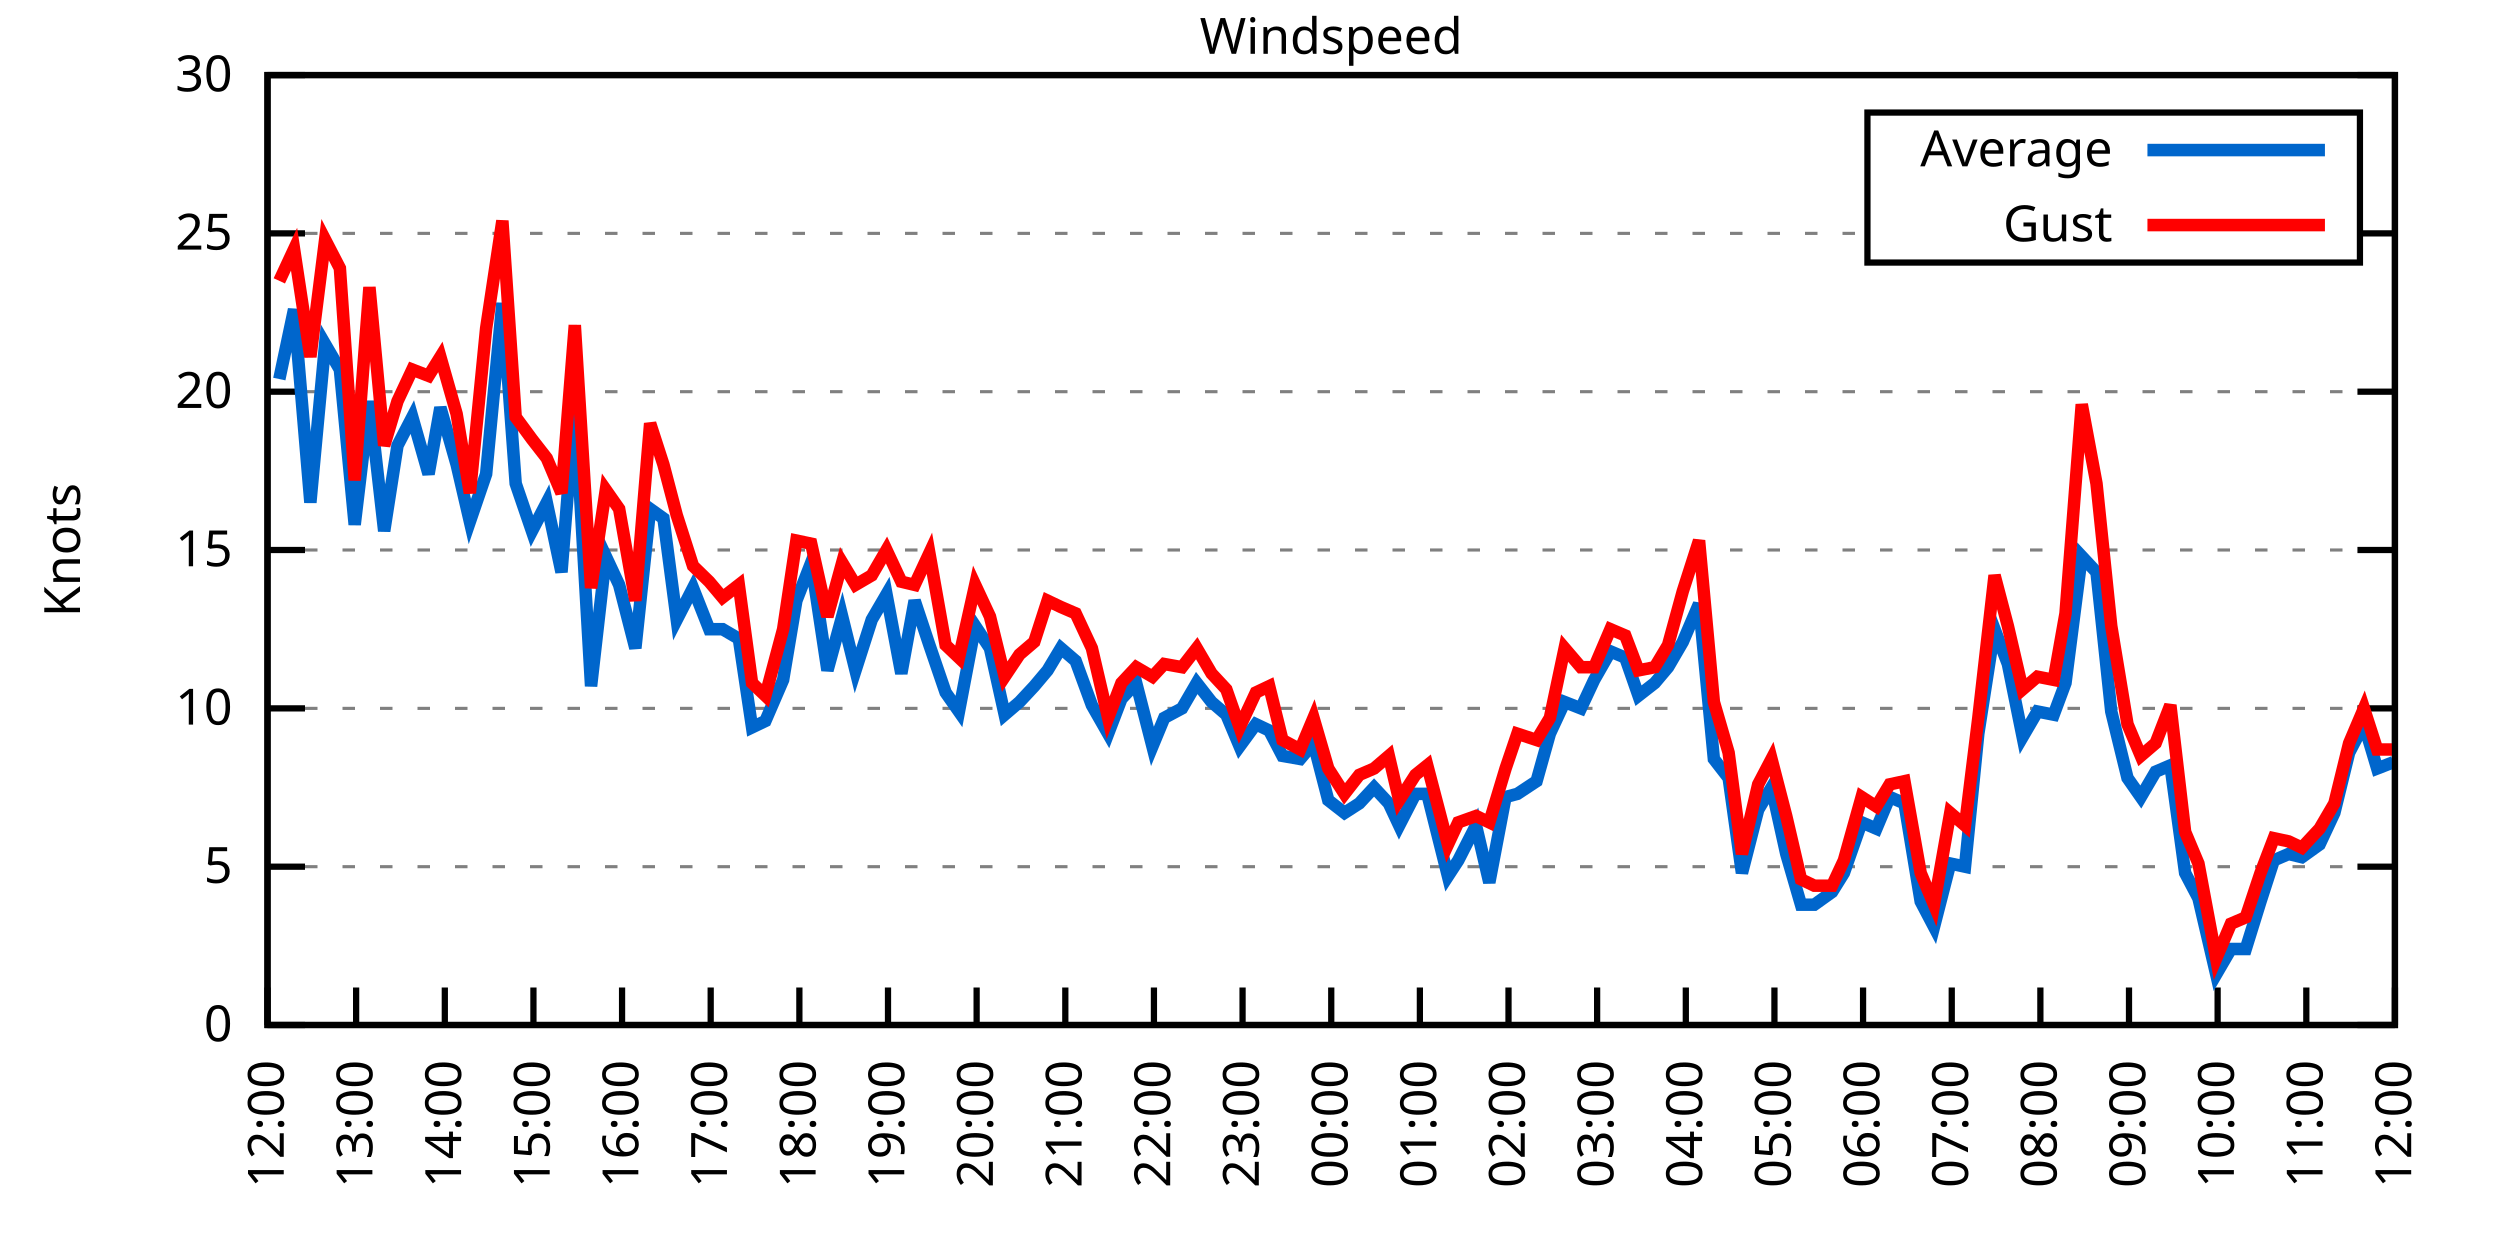
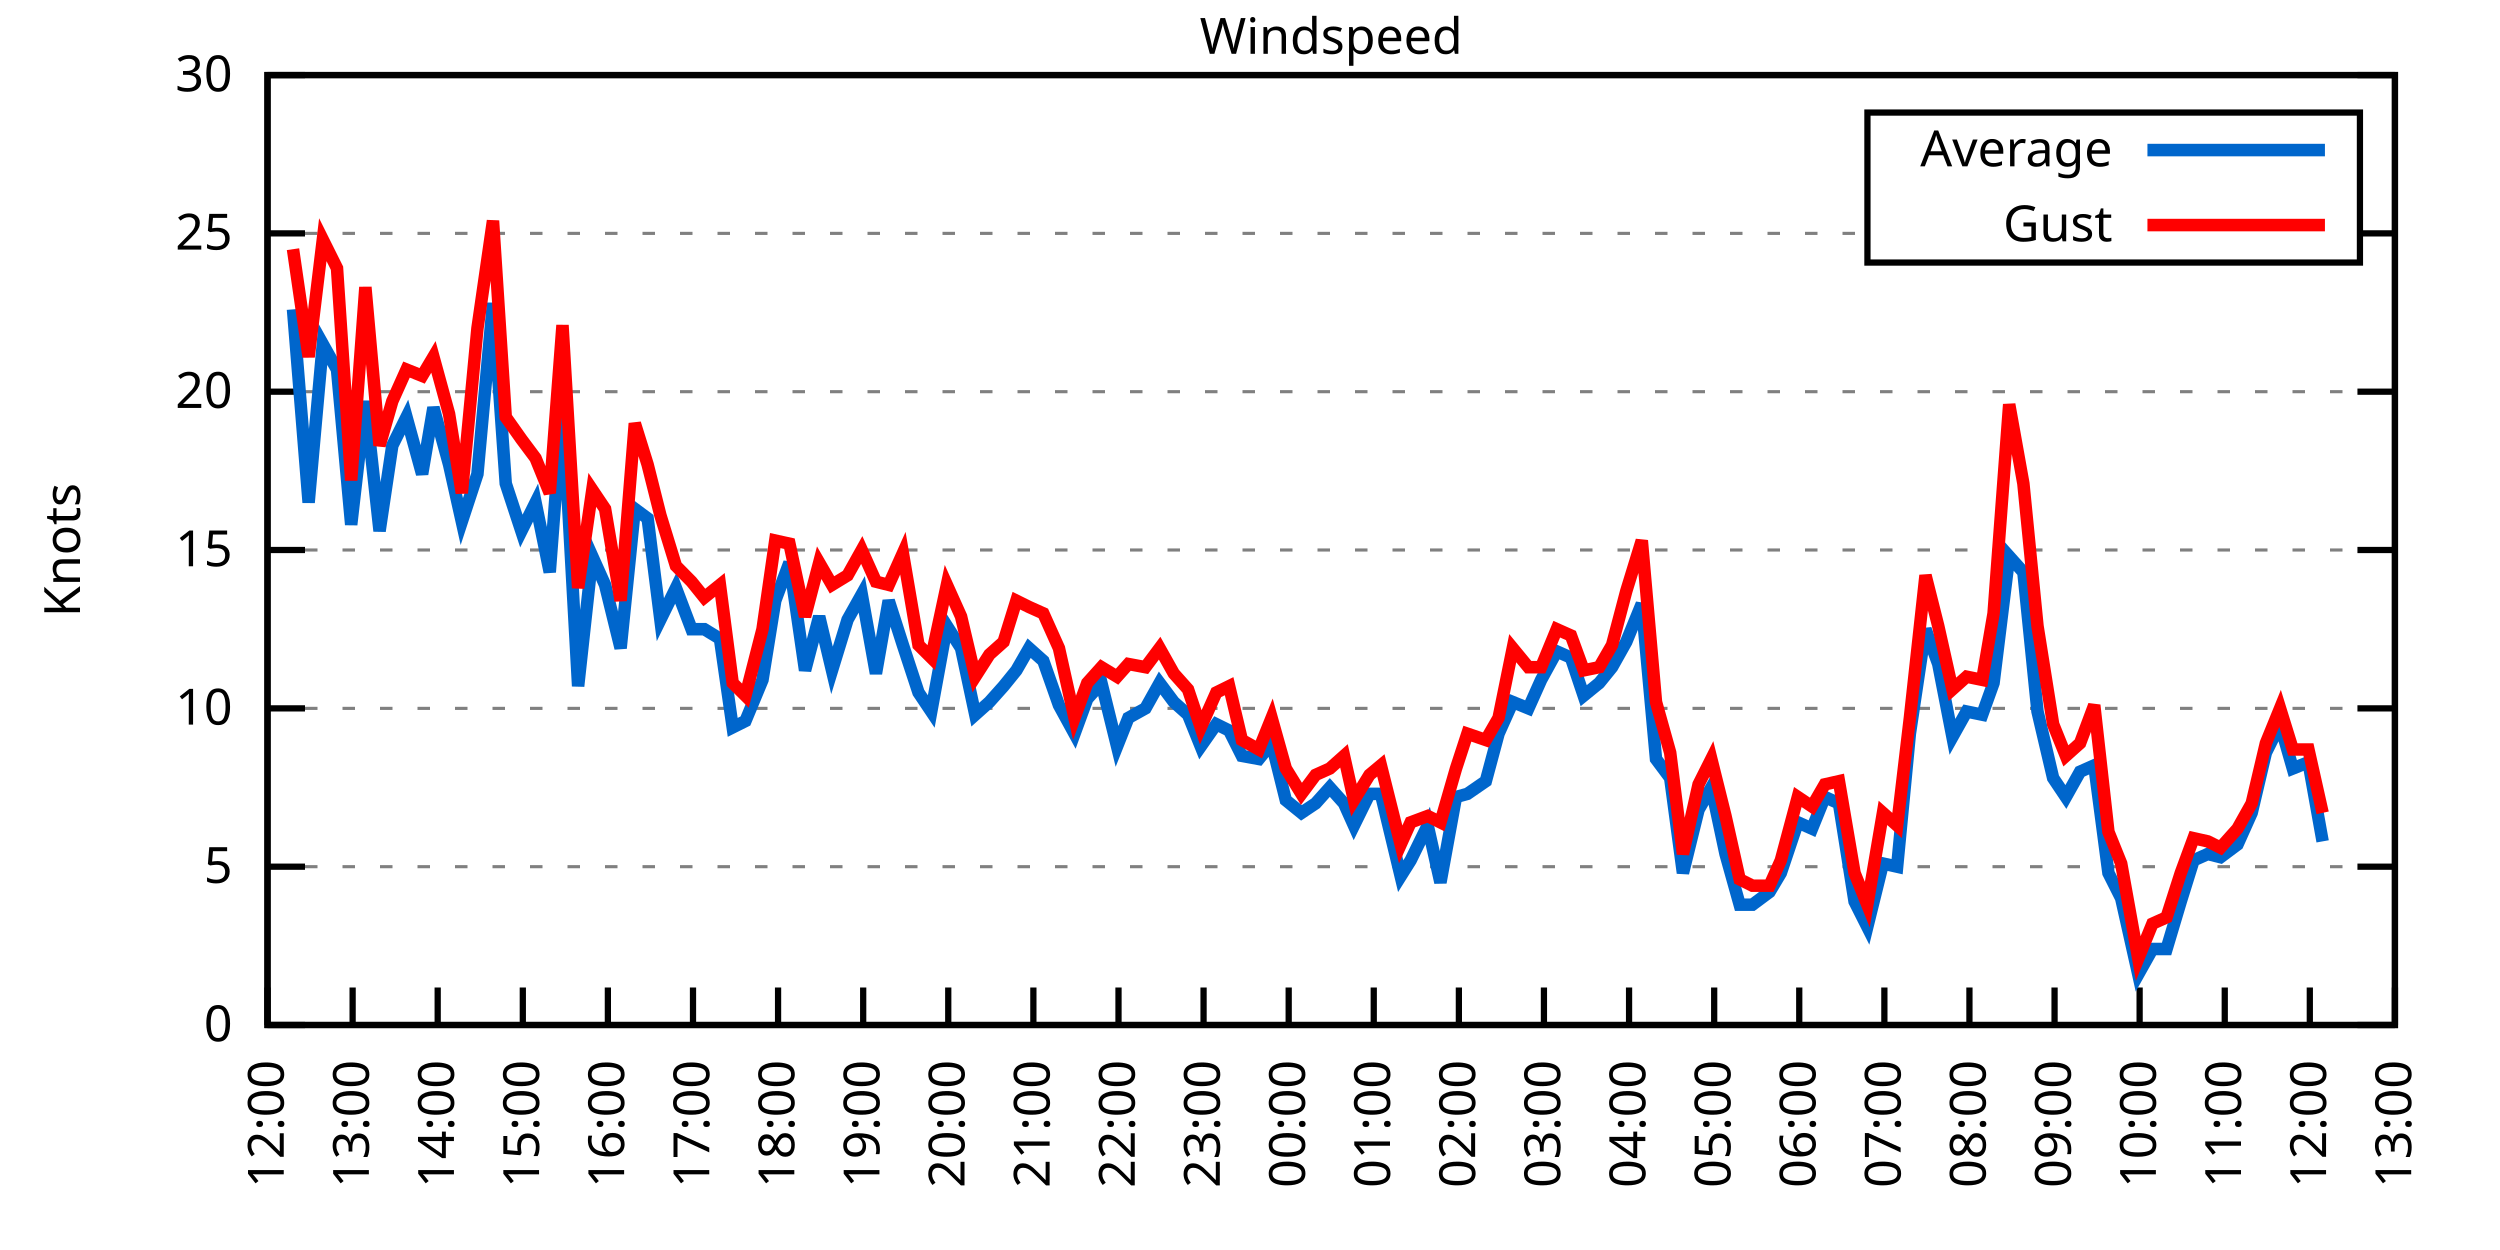
<svg xmlns="http://www.w3.org/2000/svg" xmlns:xlink="http://www.w3.org/1999/xlink" width="400" height="200" viewBox="0 0 400 200">
  <g id="gnuplot_canvas">
    <rect x="0" y="0" width="400" height="200" fill="none" />
    <defs>
      <circle id="gpDot" r="0.5" stroke-width="0.5" stroke="currentColor" />
      <path id="gpPt0" stroke-width="0.333" stroke="currentColor" d="M-1,0 h2 M0,-1 v2" />
      <path id="gpPt1" stroke-width="0.333" stroke="currentColor" d="M-1,-1 L1,1 M1,-1 L-1,1" />
      <path id="gpPt2" stroke-width="0.333" stroke="currentColor" d="M-1,0 L1,0 M0,-1 L0,1 M-1,-1 L1,1 M-1,1 L1,-1" />
      <rect id="gpPt3" stroke-width="0.333" stroke="currentColor" x="-1" y="-1" width="2" height="2" />
      <rect id="gpPt4" stroke-width="0.333" stroke="currentColor" fill="currentColor" x="-1" y="-1" width="2" height="2" />
      <circle id="gpPt5" stroke-width="0.333" stroke="currentColor" cx="0" cy="0" r="1" />
      <use xlink:href="#gpPt5" id="gpPt6" fill="currentColor" stroke="none" />
      <path id="gpPt7" stroke-width="0.333" stroke="currentColor" d="M0,-1.33 L-1.33,0.67 L1.33,0.67 z" />
      <use xlink:href="#gpPt7" id="gpPt8" fill="currentColor" stroke="none" />
      <use xlink:href="#gpPt7" id="gpPt9" stroke="currentColor" transform="rotate(180)" />
      <use xlink:href="#gpPt9" id="gpPt10" fill="currentColor" stroke="none" />
      <use xlink:href="#gpPt3" id="gpPt11" stroke="currentColor" transform="rotate(45)" />
      <use xlink:href="#gpPt11" id="gpPt12" fill="currentColor" stroke="none" />
      <path id="gpPt13" stroke-width="0.333" stroke="currentColor" d="M0,1.330 L1.265,0.411 L0.782,-1.067 L-0.782,-1.076 L-1.265,0.411 z" />
      <use xlink:href="#gpPt13" id="gpPt14" fill="currentColor" stroke="none" />
      <filter id="textbox" filterUnits="objectBoundingBox" x="0" y="0" height="1" width="1">
        <feFlood flood-color="white" flood-opacity="1" result="bgnd" />
        <feComposite in="SourceGraphic" in2="bgnd" operator="atop" />
      </filter>
      <filter id="greybox" filterUnits="objectBoundingBox" x="0" y="0" height="1" width="1">
        <feFlood flood-color="lightgrey" flood-opacity="1" result="grey" />
        <feComposite in="SourceGraphic" in2="grey" operator="atop" />
      </filter>
    </defs>
    <g fill="none" color="white" stroke="currentColor" stroke-width="1.00" stroke-linecap="butt" stroke-linejoin="miter">
</g>
    <g fill="none" color="black" stroke="currentColor" stroke-width="1.00" stroke-linecap="butt" stroke-linejoin="miter">
      <g stroke="none" shape-rendering="crispEdges">
        <polygon fill="rgb(255, 255, 255)" points="42.80,164.00 383.18,164.00 383.18,12.02 42.80,12.02 " />
      </g>
    </g>
    <g fill="none" color="black" stroke="currentColor" stroke-width="1.00" stroke-linecap="butt" stroke-linejoin="miter">
</g>
    <g fill="none" color="black" stroke="black" stroke-width="0.50" stroke-linecap="butt" stroke-linejoin="miter">
</g>
    <g fill="none" color="gray" stroke="currentColor" stroke-width="0.50" stroke-linecap="butt" stroke-linejoin="miter">
      <path stroke="gray" stroke-dasharray="2,4" class="gridline" d="M42.80,164.00 L383.19,164.00  " />
    </g>
    <g fill="none" color="gray" stroke="gray" stroke-width="1.00" stroke-linecap="butt" stroke-linejoin="miter">
</g>
    <g fill="none" color="black" stroke="currentColor" stroke-width="1.00" stroke-linecap="butt" stroke-linejoin="miter">
      <path stroke="black" d="M42.80,164.00 L48.80,164.00 M383.19,164.00 L377.19,164.00  " />
      <g transform="translate(37.20,166.60)" stroke="none" fill="black" font-family="Sans" font-size="8.00" text-anchor="end">
        <text>
          <tspan font-family="Sans"> 0</tspan>
        </text>
      </g>
    </g>
    <g fill="none" color="black" stroke="currentColor" stroke-width="1.00" stroke-linecap="butt" stroke-linejoin="miter">
</g>
    <g fill="none" color="black" stroke="black" stroke-width="0.50" stroke-linecap="butt" stroke-linejoin="miter">
</g>
    <g fill="none" color="gray" stroke="currentColor" stroke-width="0.50" stroke-linecap="butt" stroke-linejoin="miter">
      <path stroke="gray" stroke-dasharray="2,4" class="gridline" d="M42.80,138.67 L383.19,138.67  " />
    </g>
    <g fill="none" color="gray" stroke="gray" stroke-width="1.00" stroke-linecap="butt" stroke-linejoin="miter">
</g>
    <g fill="none" color="black" stroke="currentColor" stroke-width="1.00" stroke-linecap="butt" stroke-linejoin="miter">
      <path stroke="black" d="M42.80,138.67 L48.80,138.67 M383.19,138.67 L377.19,138.67  " />
      <g transform="translate(37.20,141.27)" stroke="none" fill="black" font-family="Sans" font-size="8.00" text-anchor="end">
        <text>
          <tspan font-family="Sans"> 5</tspan>
        </text>
      </g>
    </g>
    <g fill="none" color="black" stroke="currentColor" stroke-width="1.00" stroke-linecap="butt" stroke-linejoin="miter">
</g>
    <g fill="none" color="black" stroke="black" stroke-width="0.50" stroke-linecap="butt" stroke-linejoin="miter">
</g>
    <g fill="none" color="gray" stroke="currentColor" stroke-width="0.50" stroke-linecap="butt" stroke-linejoin="miter">
      <path stroke="gray" stroke-dasharray="2,4" class="gridline" d="M42.80,113.34 L383.19,113.34  " />
    </g>
    <g fill="none" color="gray" stroke="gray" stroke-width="1.00" stroke-linecap="butt" stroke-linejoin="miter">
</g>
    <g fill="none" color="black" stroke="currentColor" stroke-width="1.00" stroke-linecap="butt" stroke-linejoin="miter">
      <path stroke="black" d="M42.80,113.34 L48.80,113.34 M383.19,113.34 L377.19,113.34  " />
      <g transform="translate(37.20,115.94)" stroke="none" fill="black" font-family="Sans" font-size="8.00" text-anchor="end">
        <text>
          <tspan font-family="Sans"> 10</tspan>
        </text>
      </g>
    </g>
    <g fill="none" color="black" stroke="currentColor" stroke-width="1.00" stroke-linecap="butt" stroke-linejoin="miter">
</g>
    <g fill="none" color="black" stroke="black" stroke-width="0.50" stroke-linecap="butt" stroke-linejoin="miter">
</g>
    <g fill="none" color="gray" stroke="currentColor" stroke-width="0.50" stroke-linecap="butt" stroke-linejoin="miter">
      <path stroke="gray" stroke-dasharray="2,4" class="gridline" d="M42.80,88.00 L383.19,88.00  " />
    </g>
    <g fill="none" color="gray" stroke="gray" stroke-width="1.00" stroke-linecap="butt" stroke-linejoin="miter">
</g>
    <g fill="none" color="black" stroke="currentColor" stroke-width="1.00" stroke-linecap="butt" stroke-linejoin="miter">
      <path stroke="black" d="M42.80,88.00 L48.80,88.00 M383.19,88.00 L377.19,88.00  " />
      <g transform="translate(37.20,90.60)" stroke="none" fill="black" font-family="Sans" font-size="8.00" text-anchor="end">
        <text>
          <tspan font-family="Sans"> 15</tspan>
        </text>
      </g>
    </g>
    <g fill="none" color="black" stroke="currentColor" stroke-width="1.00" stroke-linecap="butt" stroke-linejoin="miter">
</g>
    <g fill="none" color="black" stroke="black" stroke-width="0.50" stroke-linecap="butt" stroke-linejoin="miter">
</g>
    <g fill="none" color="gray" stroke="currentColor" stroke-width="0.50" stroke-linecap="butt" stroke-linejoin="miter">
      <path stroke="gray" stroke-dasharray="2,4" class="gridline" d="M42.80,62.67 L383.19,62.67  " />
    </g>
    <g fill="none" color="gray" stroke="gray" stroke-width="1.00" stroke-linecap="butt" stroke-linejoin="miter">
</g>
    <g fill="none" color="black" stroke="currentColor" stroke-width="1.00" stroke-linecap="butt" stroke-linejoin="miter">
      <path stroke="black" d="M42.80,62.67 L48.80,62.67 M383.19,62.67 L377.19,62.67  " />
      <g transform="translate(37.20,65.27)" stroke="none" fill="black" font-family="Sans" font-size="8.00" text-anchor="end">
        <text>
          <tspan font-family="Sans"> 20</tspan>
        </text>
      </g>
    </g>
    <g fill="none" color="black" stroke="currentColor" stroke-width="1.00" stroke-linecap="butt" stroke-linejoin="miter">
</g>
    <g fill="none" color="black" stroke="black" stroke-width="0.50" stroke-linecap="butt" stroke-linejoin="miter">
</g>
    <g fill="none" color="gray" stroke="currentColor" stroke-width="0.50" stroke-linecap="butt" stroke-linejoin="miter">
      <path stroke="gray" stroke-dasharray="2,4" class="gridline" d="M42.80,37.34 L298.79,37.34 M377.59,37.34 L383.19,37.34  " />
    </g>
    <g fill="none" color="gray" stroke="gray" stroke-width="1.00" stroke-linecap="butt" stroke-linejoin="miter">
</g>
    <g fill="none" color="black" stroke="currentColor" stroke-width="1.00" stroke-linecap="butt" stroke-linejoin="miter">
      <path stroke="black" d="M42.80,37.34 L48.80,37.34 M383.19,37.34 L377.19,37.34  " />
      <g transform="translate(37.20,39.94)" stroke="none" fill="black" font-family="Sans" font-size="8.00" text-anchor="end">
        <text>
          <tspan font-family="Sans"> 25</tspan>
        </text>
      </g>
    </g>
    <g fill="none" color="black" stroke="currentColor" stroke-width="1.00" stroke-linecap="butt" stroke-linejoin="miter">
</g>
    <g fill="none" color="black" stroke="black" stroke-width="0.50" stroke-linecap="butt" stroke-linejoin="miter">
</g>
    <g fill="none" color="gray" stroke="currentColor" stroke-width="0.50" stroke-linecap="butt" stroke-linejoin="miter">
      <path stroke="gray" stroke-dasharray="2,4" class="gridline" d="M42.80,12.01 L383.19,12.01  " />
    </g>
    <g fill="none" color="gray" stroke="gray" stroke-width="1.00" stroke-linecap="butt" stroke-linejoin="miter">
</g>
    <g fill="none" color="black" stroke="currentColor" stroke-width="1.00" stroke-linecap="butt" stroke-linejoin="miter">
      <path stroke="black" d="M42.80,12.01 L48.80,12.01 M383.19,12.01 L377.19,12.01  " />
      <g transform="translate(37.20,14.61)" stroke="none" fill="black" font-family="Sans" font-size="8.00" text-anchor="end">
        <text>
          <tspan font-family="Sans"> 30</tspan>
        </text>
      </g>
    </g>
    <g fill="none" color="black" stroke="currentColor" stroke-width="1.00" stroke-linecap="butt" stroke-linejoin="miter">
      <path stroke="black" d="M42.80,164.00 L42.80,158.00  " />
      <g transform="translate(45.40,169.60) rotate(270.00)" stroke="none" fill="black" font-family="Sans" font-size="8.00" text-anchor="end">
        <text>
          <tspan font-family="Sans">12:00</tspan>
        </text>
      </g>
    </g>
    <g fill="none" color="black" stroke="currentColor" stroke-width="1.00" stroke-linecap="butt" stroke-linejoin="miter">
-       <path stroke="black" d="M56.98,164.00 L56.98,158.00  " />
-       <g transform="translate(59.58,169.60) rotate(270.00)" stroke="none" fill="black" font-family="Sans" font-size="8.00" text-anchor="end">
+       <path stroke="black" d="M56.42,164.00 L56.42,158.00  " />
+       <g transform="translate(59.02,169.60) rotate(270.00)" stroke="none" fill="black" font-family="Sans" font-size="8.00" text-anchor="end">
        <text>
          <tspan font-family="Sans">13:00</tspan>
        </text>
      </g>
    </g>
    <g fill="none" color="black" stroke="currentColor" stroke-width="1.00" stroke-linecap="butt" stroke-linejoin="miter">
-       <path stroke="black" d="M71.17,164.00 L71.17,158.00  " />
-       <g transform="translate(73.77,169.60) rotate(270.00)" stroke="none" fill="black" font-family="Sans" font-size="8.00" text-anchor="end">
+       <path stroke="black" d="M70.03,164.00 L70.03,158.00  " />
+       <g transform="translate(72.63,169.60) rotate(270.00)" stroke="none" fill="black" font-family="Sans" font-size="8.00" text-anchor="end">
        <text>
          <tspan font-family="Sans">14:00</tspan>
        </text>
      </g>
    </g>
    <g fill="none" color="black" stroke="currentColor" stroke-width="1.00" stroke-linecap="butt" stroke-linejoin="miter">
-       <path stroke="black" d="M85.35,164.00 L85.35,158.00  " />
-       <g transform="translate(87.95,169.60) rotate(270.00)" stroke="none" fill="black" font-family="Sans" font-size="8.00" text-anchor="end">
+       <path stroke="black" d="M83.65,164.00 L83.65,158.00  " />
+       <g transform="translate(86.25,169.60) rotate(270.00)" stroke="none" fill="black" font-family="Sans" font-size="8.00" text-anchor="end">
        <text>
          <tspan font-family="Sans">15:00</tspan>
        </text>
      </g>
    </g>
    <g fill="none" color="black" stroke="currentColor" stroke-width="1.00" stroke-linecap="butt" stroke-linejoin="miter">
-       <path stroke="black" d="M99.53,164.00 L99.53,158.00  " />
-       <g transform="translate(102.13,169.60) rotate(270.00)" stroke="none" fill="black" font-family="Sans" font-size="8.00" text-anchor="end">
+       <path stroke="black" d="M97.26,164.00 L97.26,158.00  " />
+       <g transform="translate(99.86,169.60) rotate(270.00)" stroke="none" fill="black" font-family="Sans" font-size="8.00" text-anchor="end">
        <text>
          <tspan font-family="Sans">16:00</tspan>
        </text>
      </g>
    </g>
    <g fill="none" color="black" stroke="currentColor" stroke-width="1.00" stroke-linecap="butt" stroke-linejoin="miter">
-       <path stroke="black" d="M113.71,164.00 L113.71,158.00  " />
-       <g transform="translate(116.31,169.60) rotate(270.00)" stroke="none" fill="black" font-family="Sans" font-size="8.00" text-anchor="end">
+       <path stroke="black" d="M110.88,164.00 L110.88,158.00  " />
+       <g transform="translate(113.48,169.60) rotate(270.00)" stroke="none" fill="black" font-family="Sans" font-size="8.00" text-anchor="end">
        <text>
          <tspan font-family="Sans">17:00</tspan>
        </text>
      </g>
    </g>
    <g fill="none" color="black" stroke="currentColor" stroke-width="1.00" stroke-linecap="butt" stroke-linejoin="miter">
-       <path stroke="black" d="M127.90,164.00 L127.90,158.00  " />
-       <g transform="translate(130.50,169.60) rotate(270.00)" stroke="none" fill="black" font-family="Sans" font-size="8.00" text-anchor="end">
+       <path stroke="black" d="M124.49,164.00 L124.49,158.00  " />
+       <g transform="translate(127.09,169.60) rotate(270.00)" stroke="none" fill="black" font-family="Sans" font-size="8.00" text-anchor="end">
        <text>
          <tspan font-family="Sans">18:00</tspan>
        </text>
      </g>
    </g>
    <g fill="none" color="black" stroke="currentColor" stroke-width="1.00" stroke-linecap="butt" stroke-linejoin="miter">
-       <path stroke="black" d="M142.08,164.00 L142.08,158.00  " />
-       <g transform="translate(144.68,169.60) rotate(270.00)" stroke="none" fill="black" font-family="Sans" font-size="8.00" text-anchor="end">
+       <path stroke="black" d="M138.11,164.00 L138.11,158.00  " />
+       <g transform="translate(140.71,169.60) rotate(270.00)" stroke="none" fill="black" font-family="Sans" font-size="8.00" text-anchor="end">
        <text>
          <tspan font-family="Sans">19:00</tspan>
        </text>
      </g>
    </g>
    <g fill="none" color="black" stroke="currentColor" stroke-width="1.00" stroke-linecap="butt" stroke-linejoin="miter">
-       <path stroke="black" d="M156.26,164.00 L156.26,158.00  " />
-       <g transform="translate(158.86,169.60) rotate(270.00)" stroke="none" fill="black" font-family="Sans" font-size="8.00" text-anchor="end">
+       <path stroke="black" d="M151.72,164.00 L151.72,158.00  " />
+       <g transform="translate(154.32,169.60) rotate(270.00)" stroke="none" fill="black" font-family="Sans" font-size="8.00" text-anchor="end">
        <text>
          <tspan font-family="Sans">20:00</tspan>
        </text>
      </g>
    </g>
    <g fill="none" color="black" stroke="currentColor" stroke-width="1.00" stroke-linecap="butt" stroke-linejoin="miter">
-       <path stroke="black" d="M170.45,164.00 L170.45,158.00  " />
-       <g transform="translate(173.05,169.60) rotate(270.00)" stroke="none" fill="black" font-family="Sans" font-size="8.00" text-anchor="end">
+       <path stroke="black" d="M165.34,164.00 L165.34,158.00  " />
+       <g transform="translate(167.94,169.60) rotate(270.00)" stroke="none" fill="black" font-family="Sans" font-size="8.00" text-anchor="end">
        <text>
          <tspan font-family="Sans">21:00</tspan>
        </text>
      </g>
    </g>
    <g fill="none" color="black" stroke="currentColor" stroke-width="1.00" stroke-linecap="butt" stroke-linejoin="miter">
-       <path stroke="black" d="M184.63,164.00 L184.63,158.00  " />
-       <g transform="translate(187.23,169.60) rotate(270.00)" stroke="none" fill="black" font-family="Sans" font-size="8.00" text-anchor="end">
+       <path stroke="black" d="M178.96,164.00 L178.96,158.00  " />
+       <g transform="translate(181.56,169.60) rotate(270.00)" stroke="none" fill="black" font-family="Sans" font-size="8.00" text-anchor="end">
        <text>
          <tspan font-family="Sans">22:00</tspan>
        </text>
      </g>
    </g>
    <g fill="none" color="black" stroke="currentColor" stroke-width="1.00" stroke-linecap="butt" stroke-linejoin="miter">
-       <path stroke="black" d="M198.81,164.00 L198.81,158.00  " />
-       <g transform="translate(201.41,169.60) rotate(270.00)" stroke="none" fill="black" font-family="Sans" font-size="8.00" text-anchor="end">
+       <path stroke="black" d="M192.57,164.00 L192.57,158.00  " />
+       <g transform="translate(195.17,169.60) rotate(270.00)" stroke="none" fill="black" font-family="Sans" font-size="8.00" text-anchor="end">
        <text>
          <tspan font-family="Sans">23:00</tspan>
        </text>
      </g>
    </g>
    <g fill="none" color="black" stroke="currentColor" stroke-width="1.00" stroke-linecap="butt" stroke-linejoin="miter">
-       <path stroke="black" d="M213.00,164.00 L213.00,158.00  " />
-       <g transform="translate(215.60,169.60) rotate(270.00)" stroke="none" fill="black" font-family="Sans" font-size="8.00" text-anchor="end">
+       <path stroke="black" d="M206.19,164.00 L206.19,158.00  " />
+       <g transform="translate(208.79,169.60) rotate(270.00)" stroke="none" fill="black" font-family="Sans" font-size="8.00" text-anchor="end">
        <text>
          <tspan font-family="Sans">00:00</tspan>
        </text>
      </g>
    </g>
    <g fill="none" color="black" stroke="currentColor" stroke-width="1.00" stroke-linecap="butt" stroke-linejoin="miter">
-       <path stroke="black" d="M227.18,164.00 L227.18,158.00  " />
-       <g transform="translate(229.78,169.60) rotate(270.00)" stroke="none" fill="black" font-family="Sans" font-size="8.00" text-anchor="end">
+       <path stroke="black" d="M219.80,164.00 L219.80,158.00  " />
+       <g transform="translate(222.40,169.60) rotate(270.00)" stroke="none" fill="black" font-family="Sans" font-size="8.00" text-anchor="end">
        <text>
          <tspan font-family="Sans">01:00</tspan>
        </text>
      </g>
    </g>
    <g fill="none" color="black" stroke="currentColor" stroke-width="1.00" stroke-linecap="butt" stroke-linejoin="miter">
-       <path stroke="black" d="M241.36,164.00 L241.36,158.00  " />
-       <g transform="translate(243.96,169.60) rotate(270.00)" stroke="none" fill="black" font-family="Sans" font-size="8.00" text-anchor="end">
+       <path stroke="black" d="M233.42,164.00 L233.42,158.00  " />
+       <g transform="translate(236.02,169.60) rotate(270.00)" stroke="none" fill="black" font-family="Sans" font-size="8.00" text-anchor="end">
        <text>
          <tspan font-family="Sans">02:00</tspan>
        </text>
      </g>
    </g>
    <g fill="none" color="black" stroke="currentColor" stroke-width="1.00" stroke-linecap="butt" stroke-linejoin="miter">
-       <path stroke="black" d="M255.54,164.00 L255.54,158.00  " />
-       <g transform="translate(258.14,169.60) rotate(270.00)" stroke="none" fill="black" font-family="Sans" font-size="8.00" text-anchor="end">
+       <path stroke="black" d="M247.03,164.00 L247.03,158.00  " />
+       <g transform="translate(249.63,169.60) rotate(270.00)" stroke="none" fill="black" font-family="Sans" font-size="8.00" text-anchor="end">
        <text>
          <tspan font-family="Sans">03:00</tspan>
        </text>
      </g>
    </g>
    <g fill="none" color="black" stroke="currentColor" stroke-width="1.00" stroke-linecap="butt" stroke-linejoin="miter">
-       <path stroke="black" d="M269.73,164.00 L269.73,158.00  " />
-       <g transform="translate(272.33,169.60) rotate(270.00)" stroke="none" fill="black" font-family="Sans" font-size="8.00" text-anchor="end">
+       <path stroke="black" d="M260.65,164.00 L260.65,158.00  " />
+       <g transform="translate(263.25,169.60) rotate(270.00)" stroke="none" fill="black" font-family="Sans" font-size="8.00" text-anchor="end">
        <text>
          <tspan font-family="Sans">04:00</tspan>
        </text>
      </g>
    </g>
    <g fill="none" color="black" stroke="currentColor" stroke-width="1.00" stroke-linecap="butt" stroke-linejoin="miter">
-       <path stroke="black" d="M283.91,164.00 L283.91,158.00  " />
-       <g transform="translate(286.51,169.60) rotate(270.00)" stroke="none" fill="black" font-family="Sans" font-size="8.00" text-anchor="end">
+       <path stroke="black" d="M274.27,164.00 L274.27,158.00  " />
+       <g transform="translate(276.87,169.60) rotate(270.00)" stroke="none" fill="black" font-family="Sans" font-size="8.00" text-anchor="end">
        <text>
          <tspan font-family="Sans">05:00</tspan>
        </text>
      </g>
    </g>
    <g fill="none" color="black" stroke="currentColor" stroke-width="1.00" stroke-linecap="butt" stroke-linejoin="miter">
-       <path stroke="black" d="M298.09,164.00 L298.09,158.00  " />
-       <g transform="translate(300.69,169.60) rotate(270.00)" stroke="none" fill="black" font-family="Sans" font-size="8.00" text-anchor="end">
+       <path stroke="black" d="M287.88,164.00 L287.88,158.00  " />
+       <g transform="translate(290.48,169.60) rotate(270.00)" stroke="none" fill="black" font-family="Sans" font-size="8.00" text-anchor="end">
        <text>
          <tspan font-family="Sans">06:00</tspan>
        </text>
      </g>
    </g>
    <g fill="none" color="black" stroke="currentColor" stroke-width="1.00" stroke-linecap="butt" stroke-linejoin="miter">
-       <path stroke="black" d="M312.28,164.00 L312.28,158.00  " />
-       <g transform="translate(314.88,169.60) rotate(270.00)" stroke="none" fill="black" font-family="Sans" font-size="8.00" text-anchor="end">
+       <path stroke="black" d="M301.50,164.00 L301.50,158.00  " />
+       <g transform="translate(304.10,169.60) rotate(270.00)" stroke="none" fill="black" font-family="Sans" font-size="8.00" text-anchor="end">
        <text>
          <tspan font-family="Sans">07:00</tspan>
        </text>
      </g>
    </g>
    <g fill="none" color="black" stroke="currentColor" stroke-width="1.00" stroke-linecap="butt" stroke-linejoin="miter">
-       <path stroke="black" d="M326.46,164.00 L326.46,158.00  " />
-       <g transform="translate(329.06,169.60) rotate(270.00)" stroke="none" fill="black" font-family="Sans" font-size="8.00" text-anchor="end">
+       <path stroke="black" d="M315.11,164.00 L315.11,158.00  " />
+       <g transform="translate(317.71,169.60) rotate(270.00)" stroke="none" fill="black" font-family="Sans" font-size="8.00" text-anchor="end">
        <text>
          <tspan font-family="Sans">08:00</tspan>
        </text>
      </g>
    </g>
    <g fill="none" color="black" stroke="currentColor" stroke-width="1.00" stroke-linecap="butt" stroke-linejoin="miter">
-       <path stroke="black" d="M340.64,164.00 L340.64,158.00  " />
-       <g transform="translate(343.24,169.60) rotate(270.00)" stroke="none" fill="black" font-family="Sans" font-size="8.00" text-anchor="end">
+       <path stroke="black" d="M328.73,164.00 L328.73,158.00  " />
+       <g transform="translate(331.33,169.60) rotate(270.00)" stroke="none" fill="black" font-family="Sans" font-size="8.00" text-anchor="end">
        <text>
          <tspan font-family="Sans">09:00</tspan>
        </text>
      </g>
    </g>
    <g fill="none" color="black" stroke="currentColor" stroke-width="1.00" stroke-linecap="butt" stroke-linejoin="miter">
-       <path stroke="black" d="M354.82,164.00 L354.82,158.00  " />
-       <g transform="translate(357.42,169.60) rotate(270.00)" stroke="none" fill="black" font-family="Sans" font-size="8.00" text-anchor="end">
+       <path stroke="black" d="M342.34,164.00 L342.34,158.00  " />
+       <g transform="translate(344.94,169.60) rotate(270.00)" stroke="none" fill="black" font-family="Sans" font-size="8.00" text-anchor="end">
        <text>
          <tspan font-family="Sans">10:00</tspan>
        </text>
      </g>
    </g>
    <g fill="none" color="black" stroke="currentColor" stroke-width="1.00" stroke-linecap="butt" stroke-linejoin="miter">
-       <path stroke="black" d="M369.01,164.00 L369.01,158.00  " />
-       <g transform="translate(371.61,169.60) rotate(270.00)" stroke="none" fill="black" font-family="Sans" font-size="8.00" text-anchor="end">
+       <path stroke="black" d="M355.96,164.00 L355.96,158.00  " />
+       <g transform="translate(358.56,169.60) rotate(270.00)" stroke="none" fill="black" font-family="Sans" font-size="8.00" text-anchor="end">
        <text>
          <tspan font-family="Sans">11:00</tspan>
+         </text>
+       </g>
+     </g>
+     <g fill="none" color="black" stroke="currentColor" stroke-width="1.00" stroke-linecap="butt" stroke-linejoin="miter">
+       <path stroke="black" d="M369.57,164.00 L369.57,158.00  " />
+       <g transform="translate(372.17,169.60) rotate(270.00)" stroke="none" fill="black" font-family="Sans" font-size="8.00" text-anchor="end">
+         <text>
+           <tspan font-family="Sans">12:00</tspan>
        </text>
      </g>
    </g>
    <g fill="none" color="black" stroke="currentColor" stroke-width="1.00" stroke-linecap="butt" stroke-linejoin="miter">
      <path stroke="black" d="M383.19,164.00 L383.19,158.00  " />
      <g transform="translate(385.79,169.60) rotate(270.00)" stroke="none" fill="black" font-family="Sans" font-size="8.00" text-anchor="end">
        <text>
-           <tspan font-family="Sans">12:00</tspan>
+           <tspan font-family="Sans">13:00</tspan>
        </text>
      </g>
    </g>
    <g fill="none" color="black" stroke="currentColor" stroke-width="1.00" stroke-linecap="butt" stroke-linejoin="miter">
</g>
    <g fill="none" color="black" stroke="currentColor" stroke-width="1.00" stroke-linecap="butt" stroke-linejoin="miter">
      <path stroke="black" d="M42.80,12.01 L42.80,164.00 L383.19,164.00 L383.19,12.01 L42.80,12.01 Z  " />
    </g>
    <g fill="none" color="black" stroke="currentColor" stroke-width="1.00" stroke-linecap="butt" stroke-linejoin="miter">
</g>
    <g fill="none" color="black" stroke="currentColor" stroke-width="1.00" stroke-linecap="butt" stroke-linejoin="miter">
      <path stroke="black" d="M298.79,42.01 L298.79,18.01 L377.59,18.01 L377.59,42.01 L298.79,42.01 Z  " />
    </g>
    <g id="Windspeed_plot_1">
      <g fill="none" color="white" stroke="black" stroke-width="2.00" stroke-linecap="butt" stroke-linejoin="miter">
</g>
      <g fill="none" color="black" stroke="currentColor" stroke-width="2.00" stroke-linecap="butt" stroke-linejoin="miter">
        <g transform="translate(337.99,26.61)" stroke="none" fill="black" font-family="Sans" font-size="8.00" text-anchor="end">
          <text>
            <tspan font-family="Sans">Average</tspan>
          </text>
        </g>
      </g>
      <g fill="none" color="black" stroke="currentColor" stroke-width="2.00" stroke-linecap="butt" stroke-linejoin="miter">
-         <path stroke="rgb(  0, 102, 204)" d="M343.59,24.01 L371.99,24.01 M44.69,60.65 L47.05,49.50 L49.66,80.41 L52.02,55.07 L54.38,59.13 L56.75,83.95   L59.11,64.19 L61.47,84.97 L63.60,71.29 L65.97,66.73 L68.57,75.85 L70.46,65.21 L73.06,74.33 L75.18,83.45   L77.78,75.85 L80.38,48.49 L82.51,77.37 L85.11,84.97 L87.48,80.41 L89.84,91.55 L91.97,64.70 L94.57,109.79   L96.93,89.02 L99.06,93.58 L101.66,103.71 L104.02,81.42 L106.15,82.94 L108.28,99.15 L110.88,94.08 L113.48,100.67   L115.61,100.67 L118.21,102.19 L120.33,116.38 L122.46,115.36 L125.30,108.78 L127.42,96.11 L129.79,90.03 L132.39,107.26   L134.75,98.64 L136.88,107.26 L139.48,99.15 L141.84,95.10 L144.21,107.76 L146.34,96.11 L148.70,103.20 L151.30,110.80   L153.43,113.84 L156.03,100.16 L158.39,103.71 L160.75,114.35 L163.12,112.32 L165.48,109.79 L167.61,107.26 L169.74,103.71   L172.10,105.74 L174.70,112.83 L177.30,117.39 L179.43,111.82 L181.79,109.28 L184.39,119.42 L186.28,114.86 L189.12,113.34   L191.48,109.28 L193.85,112.32 L196.21,114.35 L198.34,119.42 L200.94,115.87 L203.07,116.88 L205.19,120.94 L208.03,121.44   L210.16,118.91 L212.52,128.03 L215.12,130.06 L217.49,128.54 L219.85,126.00 L222.21,128.54 L223.87,132.08 L226.47,127.02   L228.36,127.02 L231.67,140.19 L233.32,137.66 L236.16,132.08 L238.29,141.20 L240.89,127.52 L242.78,127.02 L245.85,124.99   L247.98,117.39 L250.34,112.32 L252.94,113.34 L255.07,108.78 L257.67,104.22 L260.04,105.23 L262.16,111.31 L264.76,109.28   L266.89,106.75 L269.25,102.70 L271.85,96.62 L274.22,121.44 L276.58,124.48 L278.71,139.68 L281.31,129.55 L283.44,126.00   L285.80,136.64 L288.16,144.75 L290.29,144.75 L293.13,142.72 L295.02,139.68 L297.86,131.58 L300.22,132.59 L302.35,127.52   L304.71,128.54 L307.31,144.24 L309.44,148.29 L312.04,138.16 L314.40,138.67 L316.53,117.39 L319.13,100.67 L321.26,106.24   L323.62,117.90 L325.99,113.84 L328.59,114.35 L330.48,109.28 L333.08,89.02 L335.44,91.55 L337.80,113.84 L340.40,124.48   L342.53,127.52 L344.90,123.47 L347.26,122.46 L349.62,139.68 L351.75,143.73 L354.59,155.89 L356.95,151.84 L359.32,151.84   L361.68,144.24 L363.81,137.66 L366.17,136.64 L368.30,137.15 L371.13,135.12 L373.50,130.06 L375.86,120.43 L378.23,115.87   L380.35,122.96 L382.95,121.95  " />
+         <path stroke="rgb(  0, 102, 204)" d="M343.59,24.01 L371.99,24.01 M46.88,49.50 L49.38,80.41 L51.65,55.07 L53.92,59.13 L56.19,83.95 L58.46,64.19   L60.73,84.97 L62.77,71.29 L65.04,66.73 L67.54,75.85 L69.35,65.21 L71.85,74.33 L73.89,83.45 L76.39,75.85   L78.88,48.49 L80.92,77.37 L83.42,84.97 L85.69,80.41 L87.96,91.55 L90.00,64.70 L92.50,109.79 L94.77,89.02   L96.81,93.58 L99.30,103.71 L101.57,81.42 L103.62,82.94 L105.66,99.15 L108.15,94.08 L110.65,100.67 L112.69,100.67   L115.19,102.19 L117.23,116.38 L119.27,115.36 L122.00,108.78 L124.04,96.11 L126.31,90.03 L128.81,107.26 L131.07,98.64   L133.12,107.26 L135.61,99.15 L137.88,95.10 L140.15,107.76 L142.19,96.11 L144.46,103.20 L146.96,110.80 L149.00,113.84   L151.50,100.16 L153.77,103.71 L156.04,114.35 L158.31,112.32 L160.57,109.79 L162.62,107.26 L164.66,103.71 L166.93,105.74   L169.43,112.83 L171.92,117.39 L173.96,111.82 L176.23,109.28 L178.73,119.42 L180.54,114.86 L183.27,113.34 L185.54,109.28   L187.81,112.32 L190.08,114.35 L192.12,119.42 L194.61,115.87 L196.66,116.88 L198.70,120.94 L201.42,121.44 L203.46,118.91   L205.73,128.03 L208.23,130.06 L210.50,128.54 L212.77,126.00 L215.04,128.54 L216.63,132.08 L219.12,127.02 L220.94,127.02   L224.11,140.19 L225.70,137.66 L228.43,132.08 L230.47,141.20 L232.96,127.52 L234.78,127.02 L237.73,124.99 L239.77,117.39   L242.04,112.32 L244.54,113.34 L246.58,108.78 L249.08,104.22 L251.35,105.23 L253.39,111.31 L255.88,109.28 L257.93,106.75   L260.20,102.70 L262.69,96.62 L264.96,121.44 L267.23,124.48 L269.27,139.68 L271.77,129.55 L273.81,126.00 L276.08,136.64   L278.35,144.75 L280.39,144.75 L283.12,142.72 L284.93,139.68 L287.65,131.58 L289.92,132.59 L291.97,127.52 L294.23,128.54   L296.73,144.24 L298.77,148.29 L301.27,138.16 L303.54,138.67 L305.58,117.39 L308.08,100.67 L310.12,106.24 L312.39,117.90   L314.66,113.84 L317.15,114.35 L318.97,109.28 L321.47,89.02 L323.74,91.55 L326.00,113.84 L328.50,124.48 L330.54,127.52   L332.81,123.47 L335.08,122.46 L337.35,139.68 L339.39,143.73 L342.12,155.89 L344.39,151.84 L346.65,151.84 L348.92,144.24   L350.97,137.66 L353.24,136.64 L355.28,137.15 L358.00,135.12 L360.27,130.06 L362.54,120.43 L364.81,115.87 L366.85,122.96   L369.35,121.95 L371.62,134.62  " />
      </g>
    </g>
    <g id="Windspeed_plot_2">
      <g fill="none" color="black" stroke="currentColor" stroke-width="2.00" stroke-linecap="butt" stroke-linejoin="miter">
        <g transform="translate(337.99,38.61)" stroke="none" fill="black" font-family="Sans" font-size="8.00" text-anchor="end">
          <text>
            <tspan font-family="Sans">Gust</tspan>
          </text>
        </g>
      </g>
      <g fill="none" color="black" stroke="currentColor" stroke-width="2.00" stroke-linecap="butt" stroke-linejoin="miter">
-         <path stroke="rgb(255,   0,   0)" d="M343.59,36.01 L371.99,36.01 M44.69,44.94 L47.05,39.87 L49.66,57.10 L52.02,38.35 L54.38,42.91 L56.75,76.86   L59.11,45.95 L61.47,71.29 L63.60,64.19 L65.97,59.13 L68.57,60.14 L70.46,57.10 L73.06,66.22 L75.18,78.89   L77.78,52.54 L80.38,35.32 L82.51,66.73 L85.11,70.27 L87.48,73.31 L89.84,78.89 L91.97,52.03 L94.57,94.08   L96.93,78.38 L99.06,81.42 L101.66,96.11 L104.02,67.74 L106.15,74.33 L108.28,82.43 L110.88,90.54 L113.48,93.07   L115.61,95.60 L118.21,93.58 L120.33,109.28 L122.46,111.31 L125.30,100.67 L127.42,86.49 L129.79,86.99 L132.39,98.64   L134.75,90.03 L136.88,93.58 L139.48,92.06 L141.84,88.00 L144.21,93.07 L146.34,93.58 L148.70,88.51 L151.30,103.20   L153.43,105.23 L156.03,93.58 L158.39,98.64 L160.75,108.27 L163.12,104.72 L165.48,102.70 L167.61,96.11 L169.74,97.12   L172.10,98.14 L174.70,103.71 L177.30,114.86 L179.43,109.28 L181.79,106.75 L184.39,108.27 L186.28,106.24 L189.12,106.75   L191.48,103.71 L193.85,107.76 L196.21,110.30 L198.34,116.38 L200.94,110.80 L203.07,109.79 L205.19,118.40 L208.03,119.92   L210.16,114.86 L212.52,122.96 L215.12,127.02 L217.49,123.98 L219.85,122.96 L222.21,120.94 L223.87,128.03 L226.47,123.98   L228.36,122.46 L231.67,135.12 L233.32,131.58 L236.16,130.56 L238.29,131.58 L240.89,122.96 L242.78,117.39 L245.85,118.40   L247.98,114.86 L250.34,103.71 L252.94,106.75 L255.07,106.75 L257.67,100.67 L260.04,101.68 L262.16,107.26 L264.76,106.75   L266.89,103.20 L269.25,94.59 L271.85,86.49 L274.22,112.32 L276.58,120.43 L278.71,136.64 L281.31,125.50 L283.44,121.44   L285.80,130.56 L288.16,140.69 L290.29,141.71 L293.13,141.71 L295.02,137.66 L297.86,127.52 L300.22,129.04 L302.35,125.50   L304.71,124.99 L307.31,139.68 L309.44,144.75 L312.04,130.06 L314.40,132.08 L316.53,114.86 L319.13,92.06 L321.26,100.16   L323.62,110.30 L325.99,108.27 L328.59,108.78 L330.48,98.14 L333.08,64.70 L335.44,77.37 L337.80,100.16 L340.40,115.87   L342.53,120.94 L344.90,118.91 L347.26,112.83 L349.62,133.10 L351.75,138.16 L354.59,153.36 L356.95,147.79 L359.32,146.77   L361.68,139.68 L363.81,134.11 L366.17,134.62 L368.30,135.63 L371.13,132.59 L373.50,128.54 L375.86,118.91 L378.23,113.34   L380.35,119.92 L382.95,119.92  " />
+         <path stroke="rgb(255,   0,   0)" d="M343.59,36.01 L371.99,36.01 M46.88,39.87 L49.38,57.10 L51.65,38.35 L53.92,42.91 L56.19,76.86 L58.46,45.95   L60.73,71.29 L62.77,64.19 L65.04,59.13 L67.54,60.14 L69.35,57.10 L71.85,66.22 L73.89,78.89 L76.39,52.54   L78.88,35.32 L80.92,66.73 L83.42,70.27 L85.69,73.31 L87.96,78.89 L90.00,52.03 L92.50,94.08 L94.77,78.38   L96.81,81.42 L99.30,96.11 L101.57,67.74 L103.62,74.33 L105.66,82.43 L108.15,90.54 L110.65,93.07 L112.69,95.60   L115.19,93.58 L117.23,109.28 L119.27,111.31 L122.00,100.67 L124.04,86.49 L126.31,86.99 L128.81,98.64 L131.07,90.03   L133.12,93.58 L135.61,92.06 L137.88,88.00 L140.15,93.07 L142.19,93.58 L144.46,88.51 L146.96,103.20 L149.00,105.23   L151.50,93.58 L153.77,98.64 L156.04,108.27 L158.31,104.72 L160.57,102.70 L162.62,96.11 L164.66,97.12 L166.93,98.14   L169.43,103.71 L171.92,114.86 L173.96,109.28 L176.23,106.75 L178.73,108.27 L180.54,106.24 L183.27,106.75 L185.54,103.71   L187.81,107.76 L190.08,110.30 L192.12,116.38 L194.61,110.80 L196.66,109.79 L198.70,118.40 L201.42,119.92 L203.46,114.86   L205.73,122.96 L208.23,127.02 L210.50,123.98 L212.77,122.96 L215.04,120.94 L216.63,128.03 L219.12,123.98 L220.94,122.46   L224.11,135.12 L225.70,131.58 L228.43,130.56 L230.47,131.58 L232.96,122.96 L234.78,117.39 L237.73,118.40 L239.77,114.86   L242.04,103.71 L244.54,106.75 L246.58,106.75 L249.08,100.67 L251.35,101.68 L253.39,107.26 L255.88,106.75 L257.93,103.20   L260.20,94.59 L262.69,86.49 L264.96,112.32 L267.23,120.43 L269.27,136.64 L271.77,125.50 L273.81,121.44 L276.08,130.56   L278.35,140.69 L280.39,141.71 L283.12,141.71 L284.93,137.66 L287.65,127.52 L289.92,129.04 L291.97,125.50 L294.23,124.99   L296.73,139.68 L298.77,144.75 L301.27,130.06 L303.54,132.08 L305.58,114.86 L308.08,92.06 L310.12,100.16 L312.39,110.30   L314.66,108.27 L317.15,108.78 L318.97,98.14 L321.47,64.70 L323.74,77.37 L326.00,100.16 L328.50,115.87 L330.54,120.94   L332.81,118.91 L335.08,112.83 L337.35,133.10 L339.39,138.16 L342.12,153.36 L344.39,147.79 L346.65,146.77 L348.92,139.68   L350.97,134.11 L353.24,134.62 L355.28,135.63 L358.00,132.59 L360.27,128.54 L362.54,118.91 L364.81,113.34 L366.85,119.92   L369.35,119.92 L371.62,130.06  " />
      </g>
    </g>
    <g fill="none" color="black" stroke="currentColor" stroke-width="2.00" stroke-linecap="butt" stroke-linejoin="miter">
</g>
    <g fill="none" color="black" stroke="black" stroke-width="1.00" stroke-linecap="butt" stroke-linejoin="miter">
</g>
    <g fill="none" color="black" stroke="currentColor" stroke-width="1.00" stroke-linecap="butt" stroke-linejoin="miter">
      <path stroke="black" d="M42.80,12.01 L42.80,164.00 L383.19,164.00 L383.19,12.01 L42.80,12.01 Z  " />
      <g transform="translate(12.80,88.01) rotate(270.00)" stroke="none" fill="black" font-family="Sans" font-size="8.00" text-anchor="middle">
        <text>
          <tspan font-family="Sans">Knots</tspan>
        </text>
      </g>
    </g>
    <g fill="none" color="black" stroke="currentColor" stroke-width="1.00" stroke-linecap="butt" stroke-linejoin="miter">
</g>
    <g fill="none" color="black" stroke="currentColor" stroke-width="1.00" stroke-linecap="butt" stroke-linejoin="miter">
      <g transform="translate(212.99,8.61)" stroke="none" fill="black" font-family="Sans" font-size="8.00" text-anchor="middle">
        <text>
          <tspan font-family="Sans">Windspeed</tspan>
        </text>
      </g>
    </g>
    <g fill="none" color="black" stroke="currentColor" stroke-width="1.00" stroke-linecap="butt" stroke-linejoin="miter">
</g>
  </g>
</svg>
